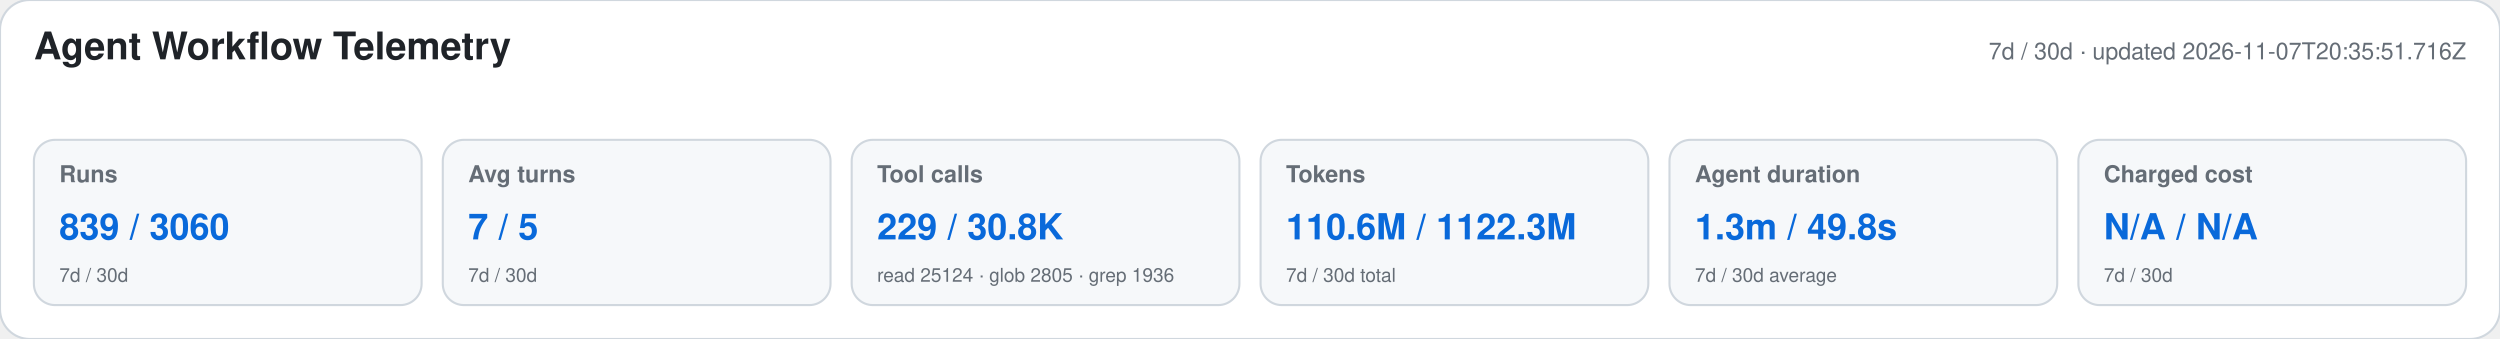
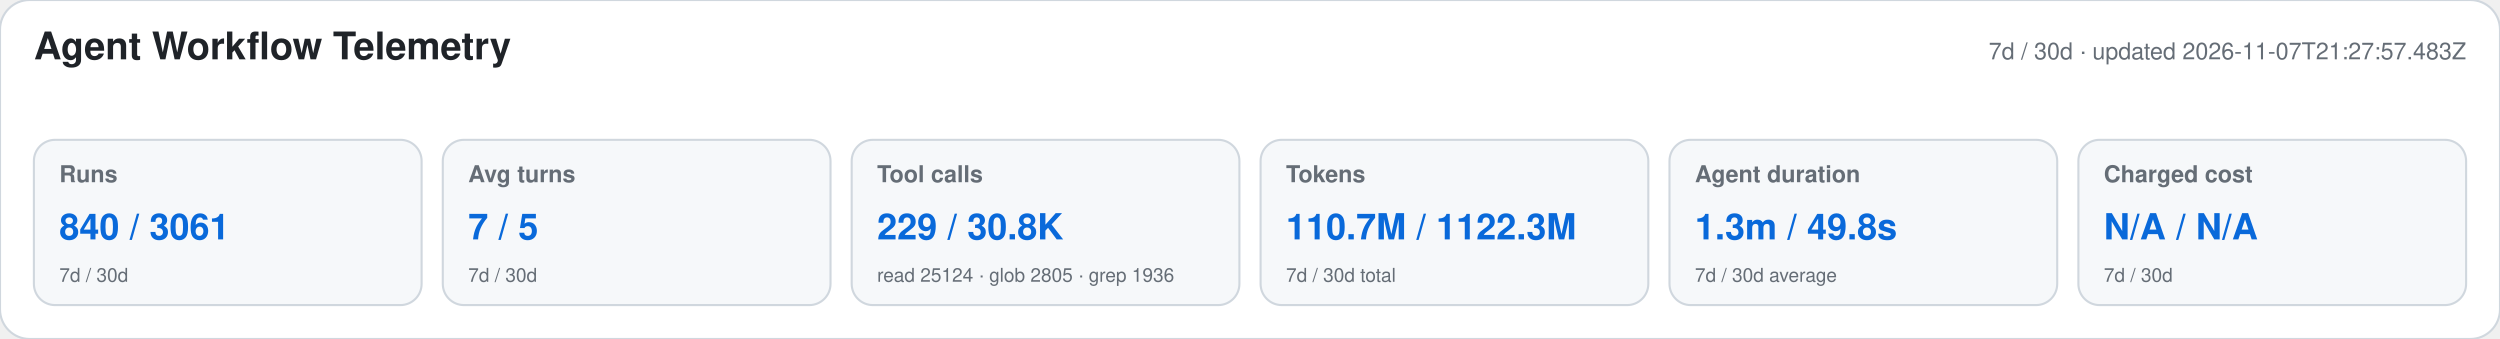
<svg xmlns="http://www.w3.org/2000/svg" width="1180" height="160" viewBox="0 0 1180 160" role="img" aria-labelledby="title desc">
  <style>text{font-family:-apple-system,BlinkMacSystemFont,"Segoe UI",Helvetica,Arial,sans-serif}.heading{font-size:18px;font-weight:650;fill:#1f2328}.meta,.label,.secondary{fill:#656d76}.meta,.label{font-size:11px}.label{font-weight:600}.primary{font-size:17px;font-weight:700;fill:#0969da}.secondary{font-size:9px}</style>
  <rect width="1180" height="160" rx="14" fill="#ffffff" stroke="#d0d7de" />
  <text x="16" y="28" class="heading">Agent Workflow Telemetry</text>
-   <text x="1164" y="28" text-anchor="end" class="meta">7d / 30d · updated 2026-11-07T20:35:51.716Z</text>
+   <text x="1164" y="28" text-anchor="end" class="meta">7d / 30d · updated 2026-11-07T21:27:57.483Z</text>
  <g>
    <rect x="16" y="66" width="183" height="78" rx="10" fill="#f6f8fa" stroke="#d0d7de" />
    <text x="28" y="86" class="label">Runs</text>
-     <text x="28" y="113" class="primary">839 / 3060</text>
+     <text x="28" y="113" class="primary">840 / 3061</text>
    <text x="28" y="133" class="secondary">7d / 30d</text>
  </g>
  <g>
    <rect x="209" y="66" width="183" height="78" rx="10" fill="#f6f8fa" stroke="#d0d7de" />
    <text x="221" y="86" class="label">Avg turns</text>
    <text x="221" y="113" class="primary">7 / 5</text>
    <text x="221" y="133" class="secondary">7d / 30d</text>
  </g>
  <g>
    <rect x="402" y="66" width="183" height="78" rx="10" fill="#f6f8fa" stroke="#d0d7de" />
    <text x="414" y="86" class="label">Tool calls</text>
    <text x="414" y="113" class="primary">229 / 30.8K</text>
    <text x="414" y="133" class="secondary">read 25124 · glob 2805 · grep 1936</text>
  </g>
  <g>
    <rect x="595" y="66" width="183" height="78" rx="10" fill="#f6f8fa" stroke="#d0d7de" />
    <text x="607" y="86" class="label">Tokens</text>
-     <text x="607" y="113" class="primary">110.6M / 1122.3M</text>
+     <text x="607" y="113" class="primary">110.7M / 1122.3M</text>
    <text x="607" y="133" class="secondary">7d / 30d total</text>
  </g>
  <g>
    <rect x="788" y="66" width="183" height="78" rx="10" fill="#f6f8fa" stroke="#d0d7de" />
    <text x="800" y="86" class="label">Agent duration</text>
    <text x="800" y="113" class="primary">1.3m / 49.8s</text>
    <text x="800" y="133" class="secondary">7d / 30d average</text>
  </g>
  <g>
    <rect x="981" y="66" width="183" height="78" rx="10" fill="#f6f8fa" stroke="#d0d7de" />
    <text x="993" y="86" class="label">Charged cost</text>
    <text x="993" y="113" class="primary">N/A / N/A</text>
    <text x="993" y="133" class="secondary">7d / 30d</text>
  </g>
</svg>
